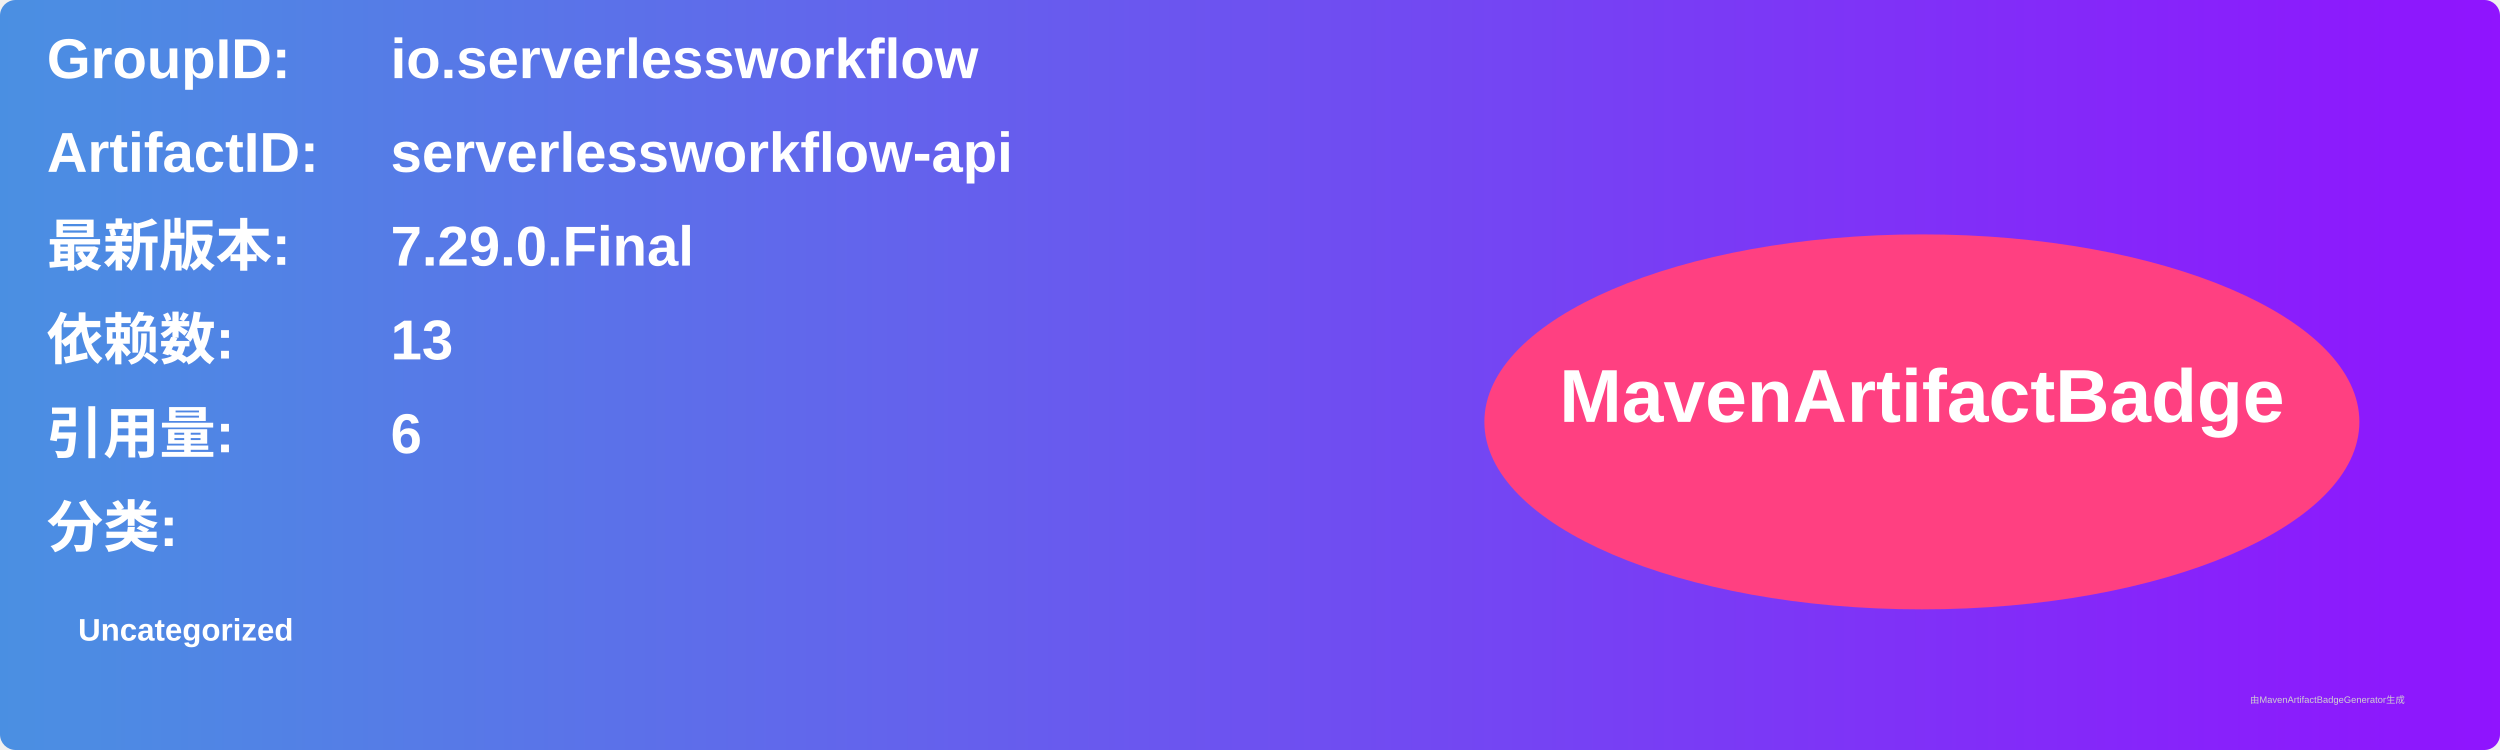
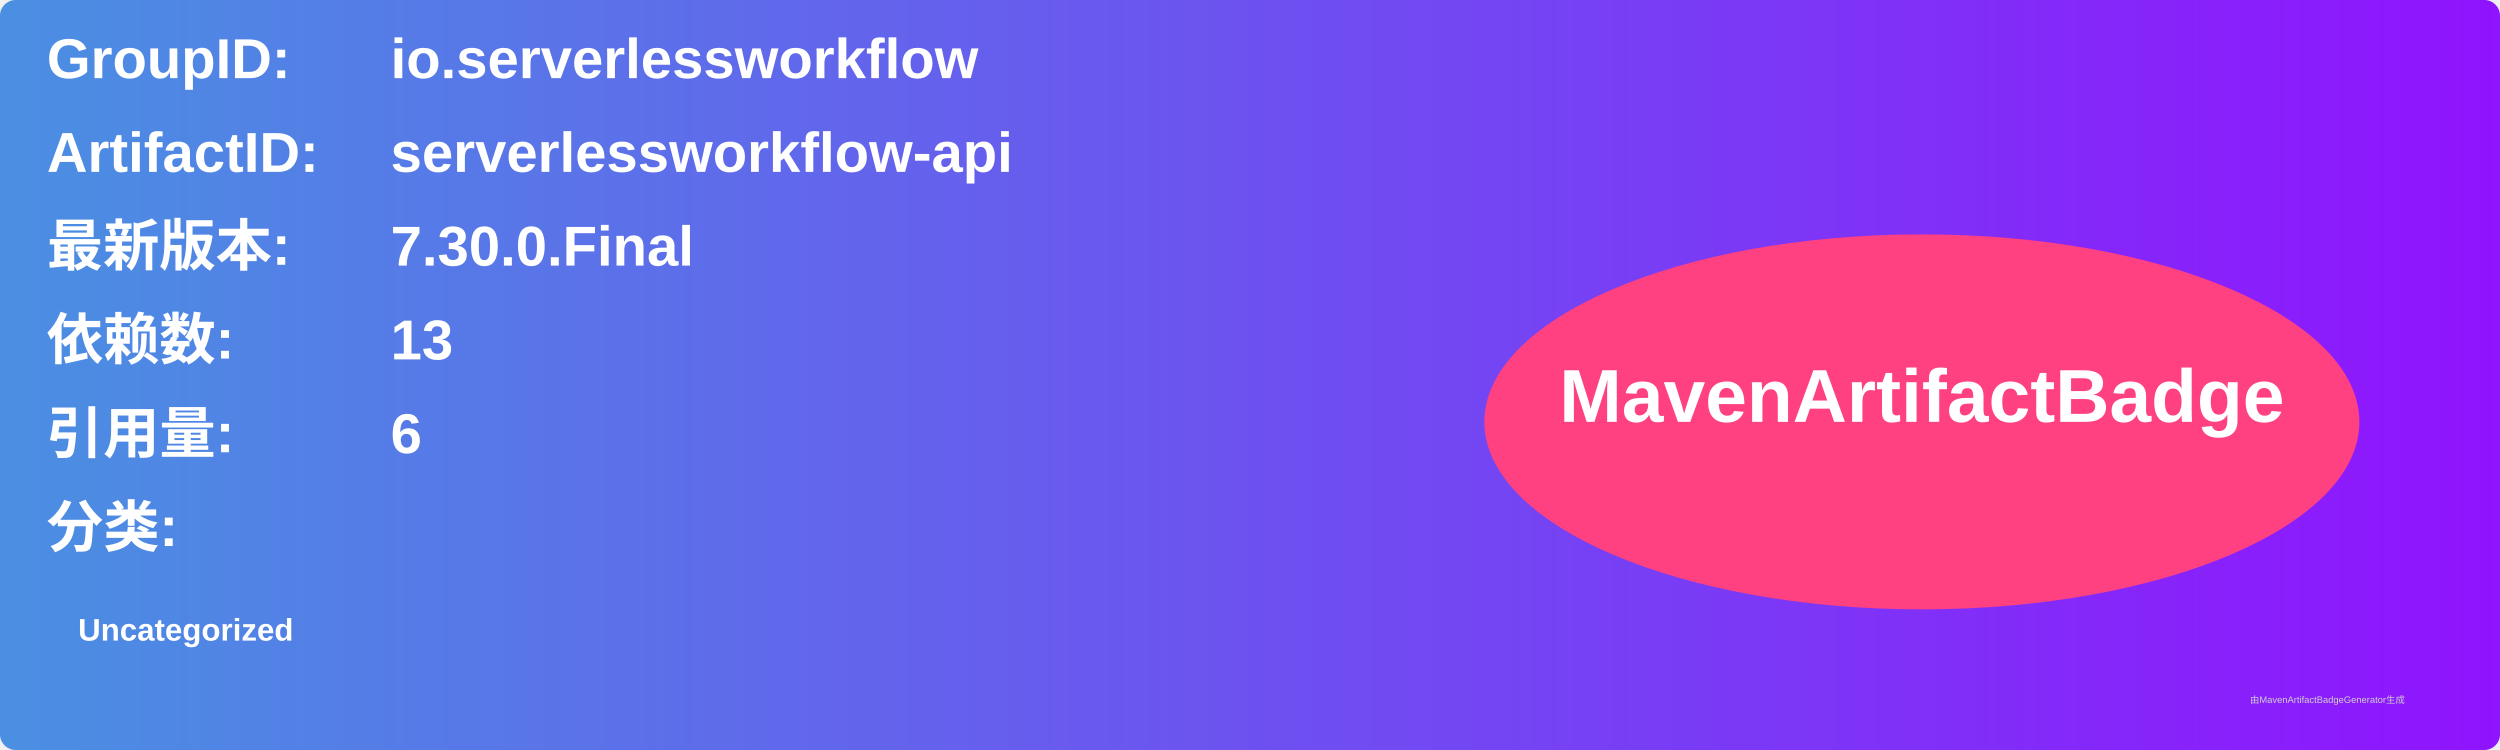
<svg xmlns="http://www.w3.org/2000/svg" width="800" height="240" viewBox="0 0 800 240">
  <linearGradient id="grad" x1="0%" y1="0%" x2="100%" y2="0%">
    <stop offset="0%" stop-color="#4a90e2" />
    <stop offset="100%" stop-color="#9013fe" />
  </linearGradient>
  <rect width="100%" height="100%" rx="5" ry="5" fill="url(#grad)" />
  <g transform="translate(15, 15)">
    <text x="0" y="10" font-family="Arial" font-size="18" fill="white" font-weight="bold" width="260">GroupID:</text>
    <text x="110" y="10" font-family="Arial" font-size="18" fill="white" font-weight="bold" width="460">io.serverlessworkflow</text>
    <text x="0" y="40" font-family="Arial" font-size="18" fill="white" font-weight="bold" width="260">ArtifactID:</text>
    <text x="110" y="40" font-family="Arial" font-size="18" fill="white" font-weight="bold" width="460">serverlessworkflow-api</text>
    <text x="0" y="70" font-family="Arial" font-size="18" fill="white" font-weight="bold">最新版本:</text>
    <text x="110" y="70" font-family="Arial" font-size="18" fill="white" font-weight="bold">
-       <tspan font-weight="bold">7.29.0.Final</tspan>
+       <tspan font-weight="bold">7.30.0.Final</tspan>
    </text>
    <text x="0" y="100" font-family="Arial" font-size="18" fill="white" font-weight="bold">依赖数: </text>
    <text x="110" y="100" font-family="Arial" font-size="18" fill="white">
      <tspan font-weight="bold">13</tspan>
    </text>
    <text x="0" y="130" font-family="Arial" font-size="18" fill="white" font-weight="bold">引用量: </text>
    <text x="110" y="130" font-family="Arial" font-size="18" fill="white">
      <tspan font-weight="bold">6</tspan>
    </text>
    <text x="0" y="160" font-family="Arial" font-size="18" fill="white" font-weight="bold">分类:</text>
    <text x="10" y="190" font-family="Arial" font-size="10" fill="white">
      <tspan font-weight="bold">Uncategorized</tspan>
    </text>
    <ellipse cx="600" cy="120" rx="140" ry="60" fill="#ff4081" />
    <text x="600" y="120" text-anchor="middle" font-family="Arial" font-size="24" fill="white" font-weight="bold">MavenArtifactBadge</text>
  </g>
  <text x="720" y="225" font-family="Arial" font-size="3" fill="#d0d0d0">由MavenArtifactBadgeGenerator生成</text>
</svg>
